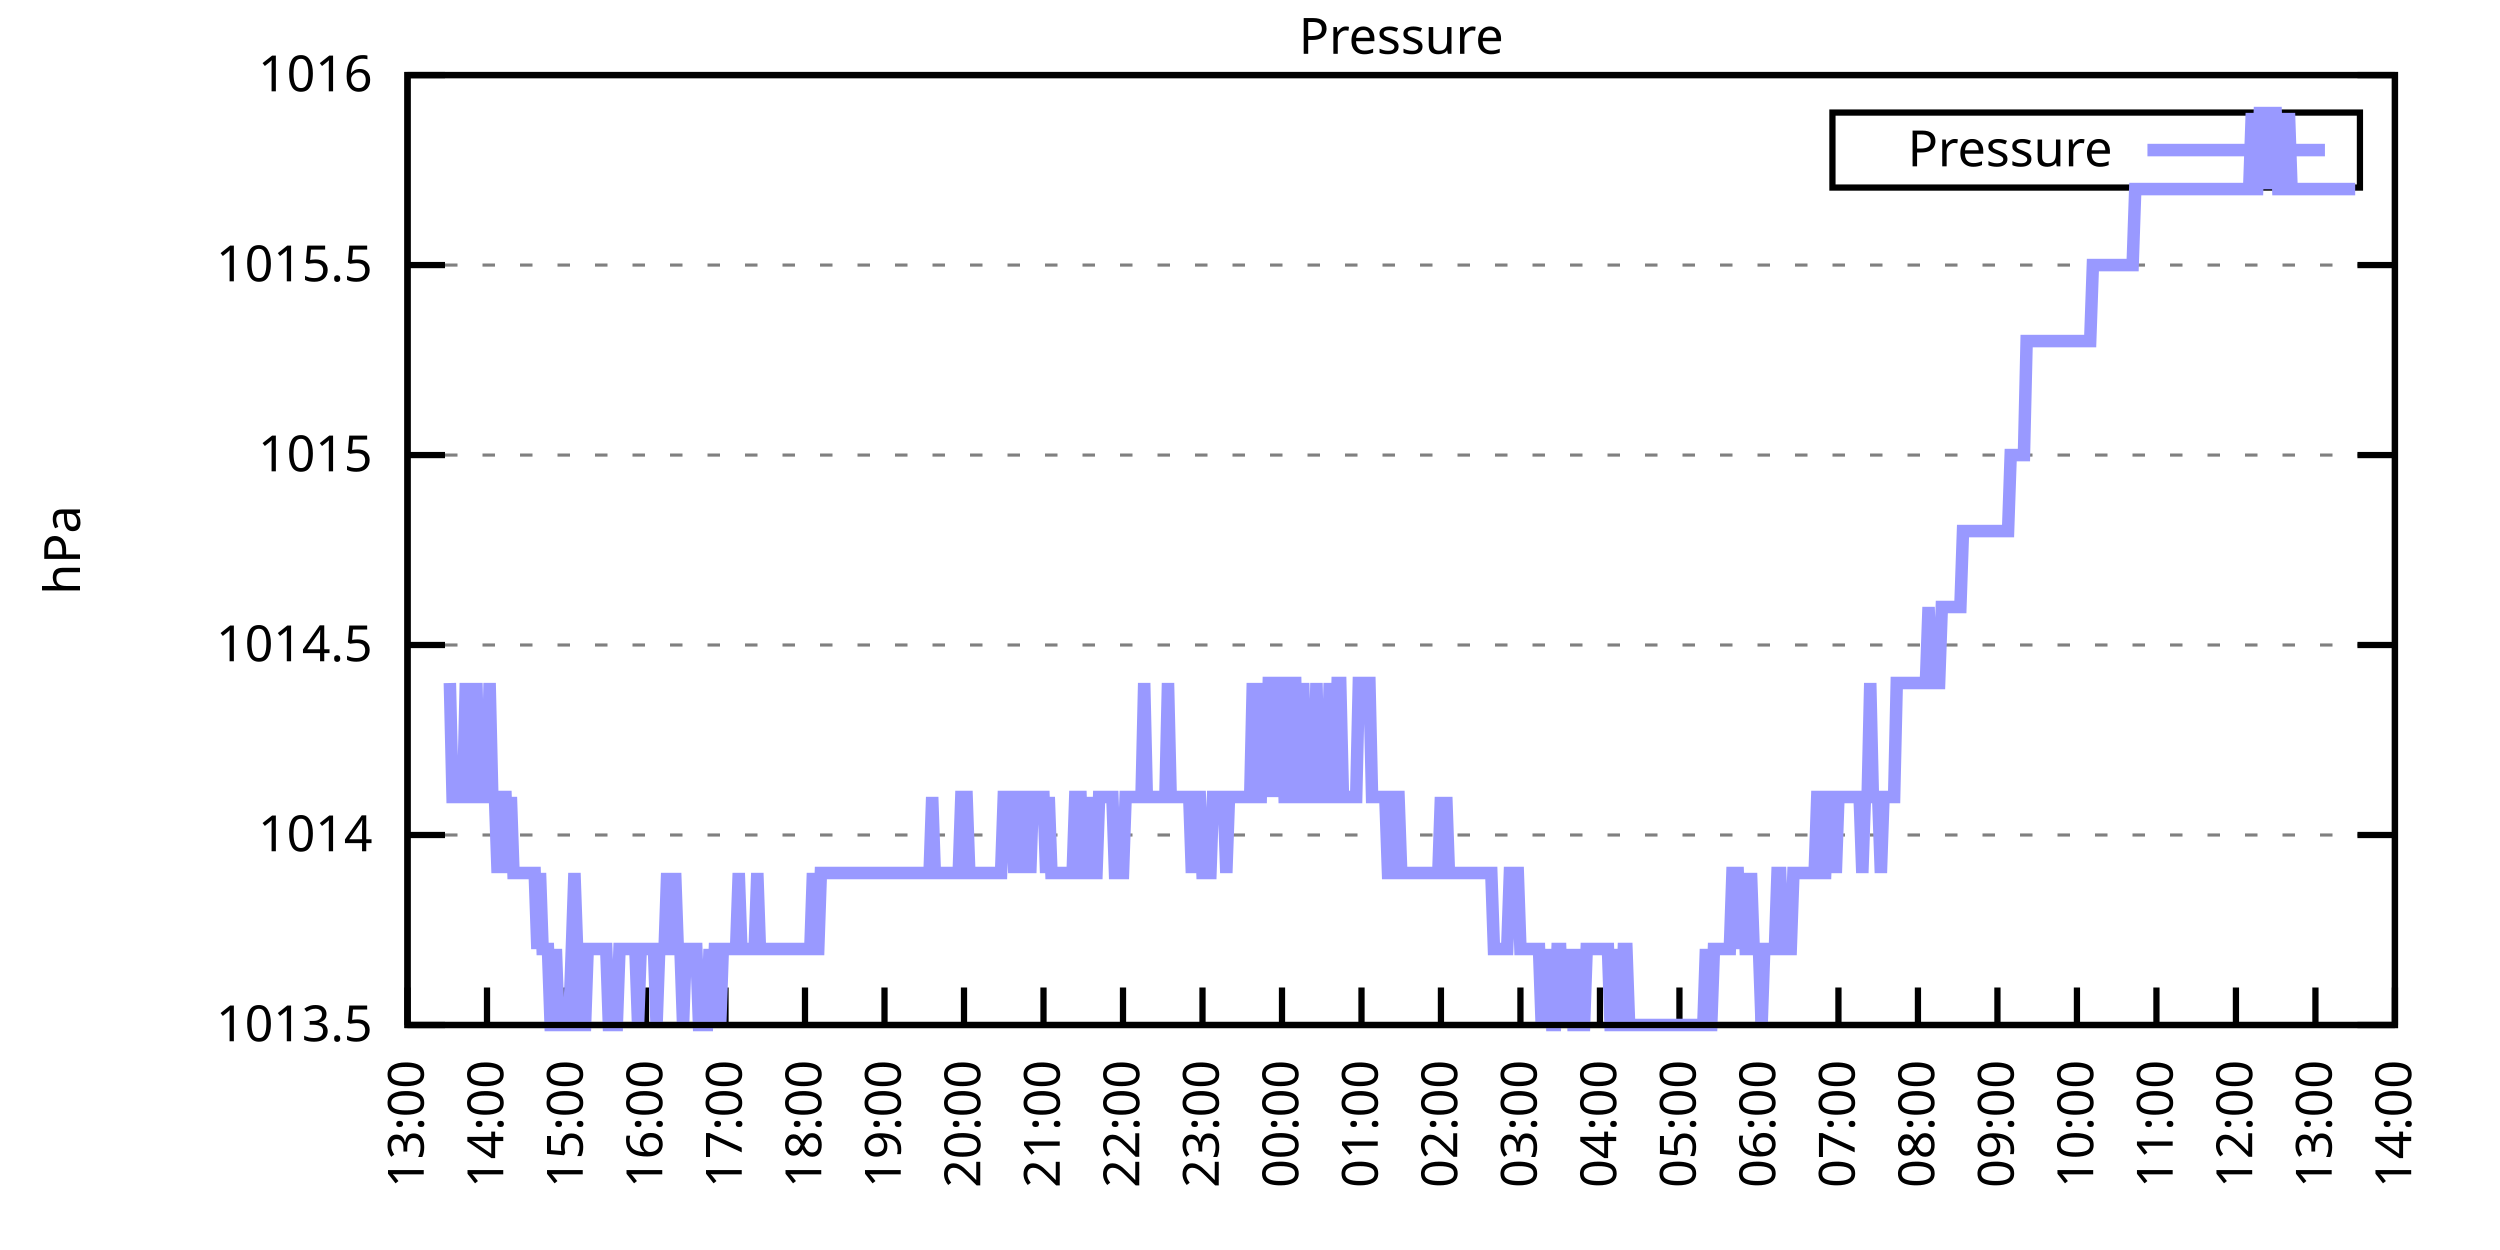
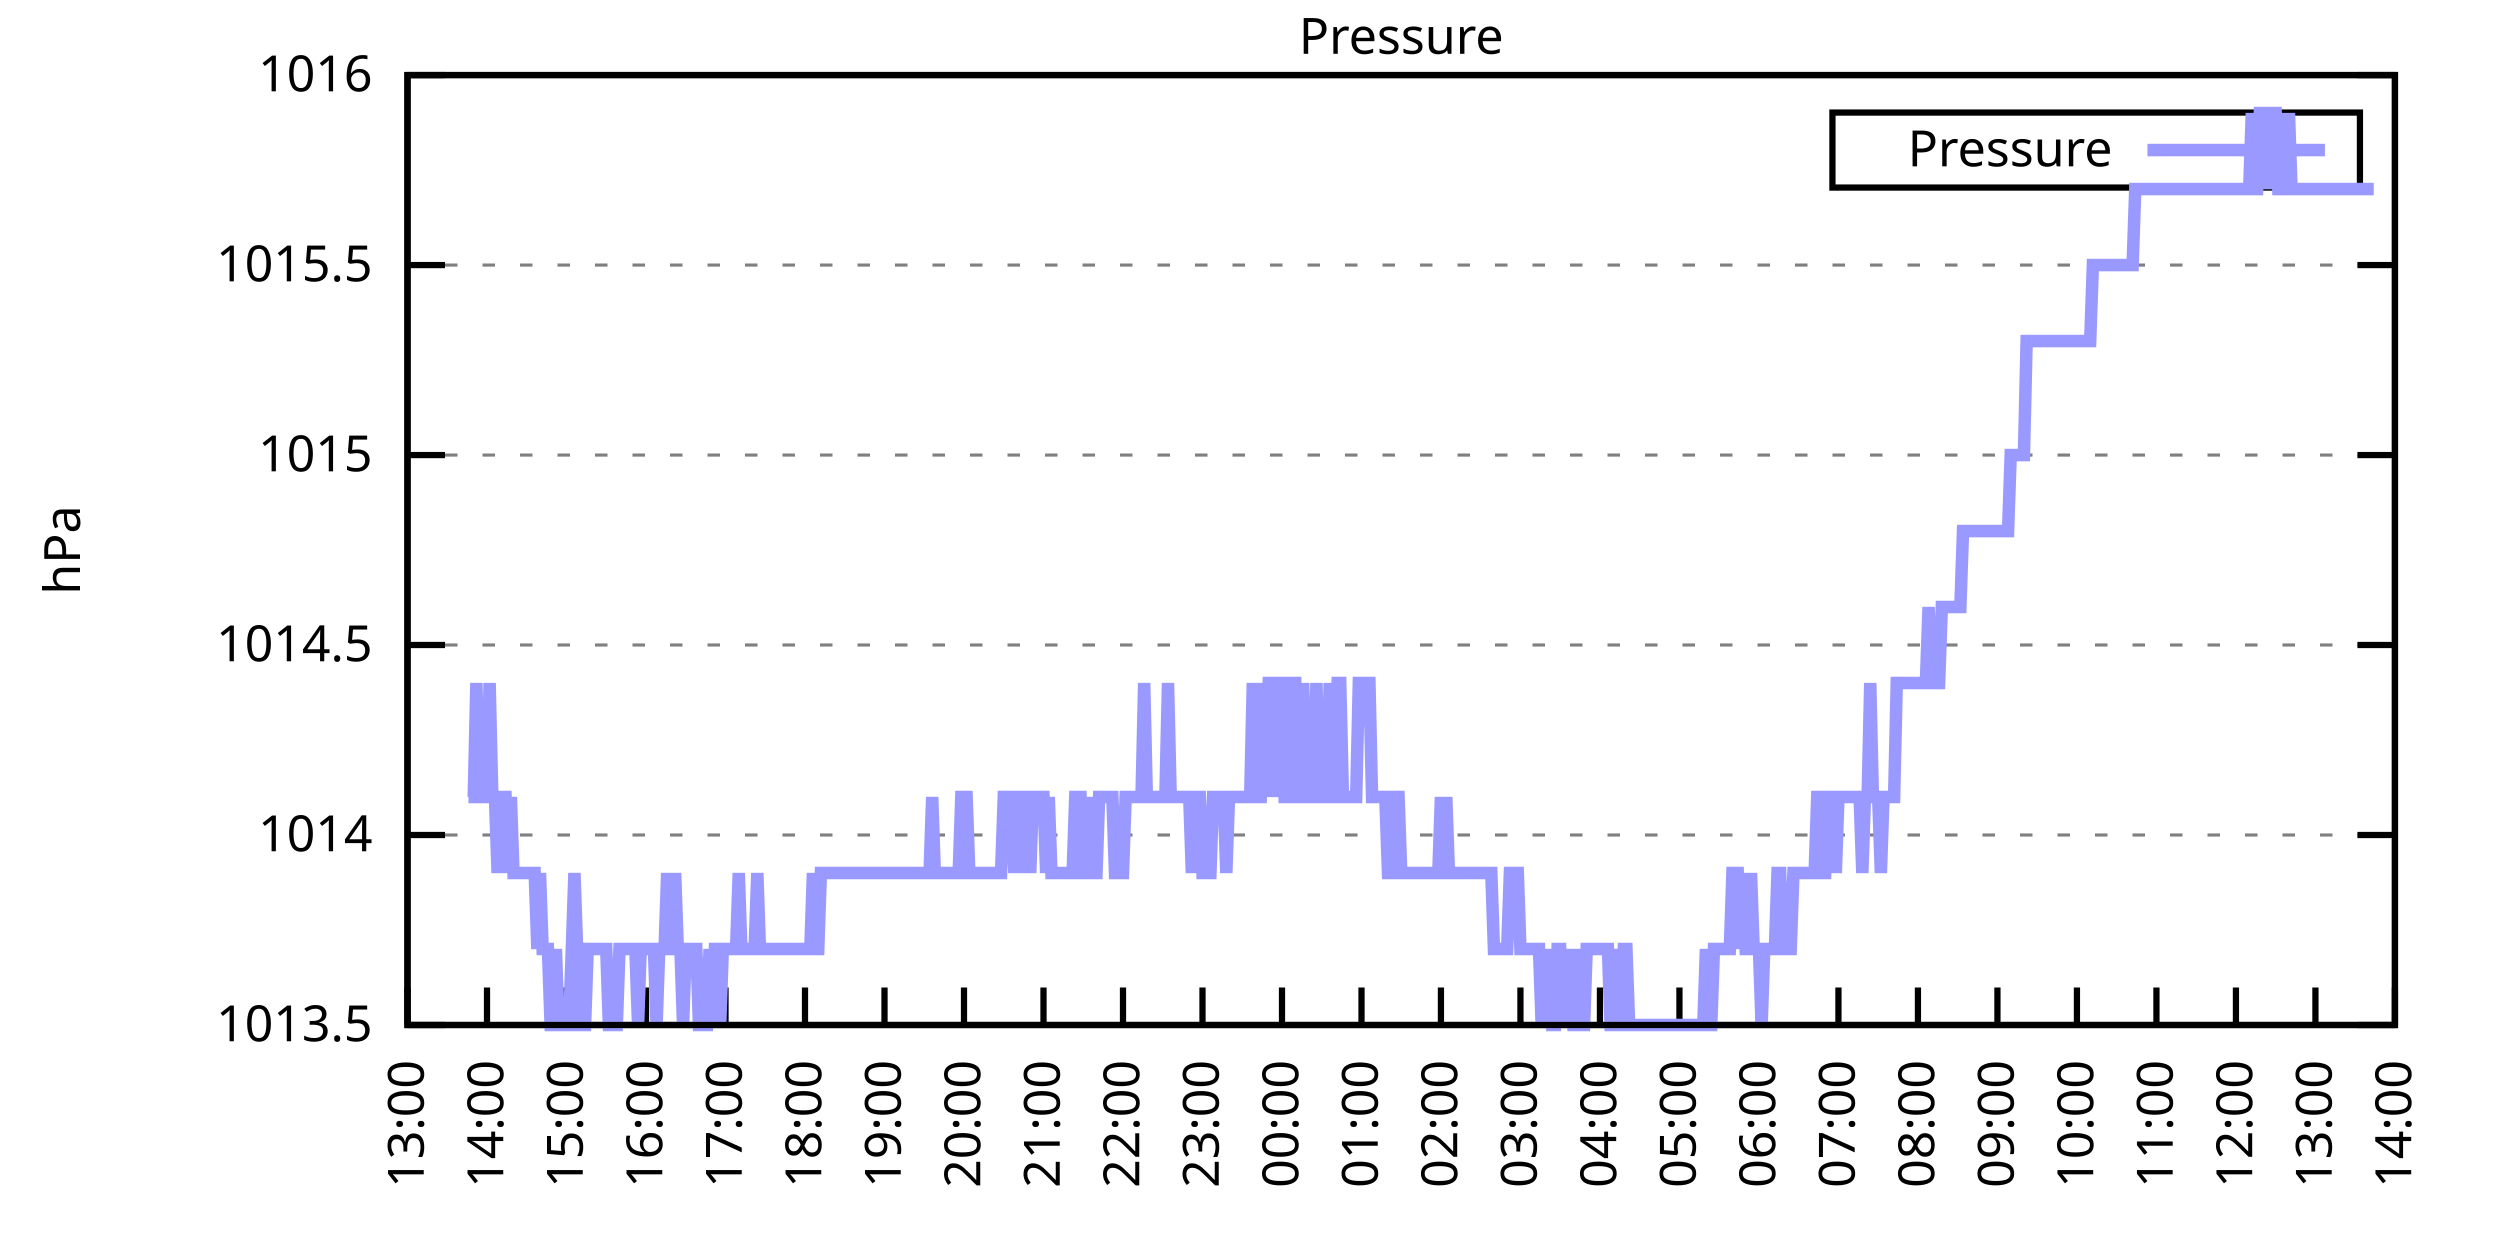
<svg xmlns="http://www.w3.org/2000/svg" xmlns:xlink="http://www.w3.org/1999/xlink" width="400" height="200" viewBox="0 0 400 200">
  <g id="gnuplot_canvas">
    <rect x="0" y="0" width="400" height="200" fill="none" />
    <defs>
      <circle id="gpDot" r="0.5" stroke-width="0.5" stroke="currentColor" />
      <path id="gpPt0" stroke-width="0.333" stroke="currentColor" d="M-1,0 h2 M0,-1 v2" />
      <path id="gpPt1" stroke-width="0.333" stroke="currentColor" d="M-1,-1 L1,1 M1,-1 L-1,1" />
      <path id="gpPt2" stroke-width="0.333" stroke="currentColor" d="M-1,0 L1,0 M0,-1 L0,1 M-1,-1 L1,1 M-1,1 L1,-1" />
      <rect id="gpPt3" stroke-width="0.333" stroke="currentColor" x="-1" y="-1" width="2" height="2" />
      <rect id="gpPt4" stroke-width="0.333" stroke="currentColor" fill="currentColor" x="-1" y="-1" width="2" height="2" />
      <circle id="gpPt5" stroke-width="0.333" stroke="currentColor" cx="0" cy="0" r="1" />
      <use xlink:href="#gpPt5" id="gpPt6" fill="currentColor" stroke="none" />
      <path id="gpPt7" stroke-width="0.333" stroke="currentColor" d="M0,-1.33 L-1.33,0.67 L1.33,0.67 z" />
      <use xlink:href="#gpPt7" id="gpPt8" fill="currentColor" stroke="none" />
      <use xlink:href="#gpPt7" id="gpPt9" stroke="currentColor" transform="rotate(180)" />
      <use xlink:href="#gpPt9" id="gpPt10" fill="currentColor" stroke="none" />
      <use xlink:href="#gpPt3" id="gpPt11" stroke="currentColor" transform="rotate(45)" />
      <use xlink:href="#gpPt11" id="gpPt12" fill="currentColor" stroke="none" />
      <path id="gpPt13" stroke-width="0.333" stroke="currentColor" d="M0,1.330 L1.265,0.411 L0.782,-1.067 L-0.782,-1.076 L-1.265,0.411 z" />
      <use xlink:href="#gpPt13" id="gpPt14" fill="currentColor" stroke="none" />
      <filter id="textbox" filterUnits="objectBoundingBox" x="0" y="0" height="1" width="1">
        <feFlood flood-color="white" flood-opacity="1" result="bgnd" />
        <feComposite in="SourceGraphic" in2="bgnd" operator="atop" />
      </filter>
      <filter id="greybox" filterUnits="objectBoundingBox" x="0" y="0" height="1" width="1">
        <feFlood flood-color="lightgrey" flood-opacity="1" result="grey" />
        <feComposite in="SourceGraphic" in2="grey" operator="atop" />
      </filter>
    </defs>
    <g fill="none" color="white" stroke="currentColor" stroke-width="1.00" stroke-linecap="butt" stroke-linejoin="miter">
</g>
    <g fill="none" color="black" stroke="currentColor" stroke-width="1.00" stroke-linecap="butt" stroke-linejoin="miter">
      <g stroke="none" shape-rendering="crispEdges">
        <polygon fill="rgb(255, 255, 255)" points="65.20,164.00 383.18,164.00 383.18,12.02 65.20,12.02 " />
      </g>
    </g>
    <g fill="none" color="black" stroke="currentColor" stroke-width="1.00" stroke-linecap="butt" stroke-linejoin="miter">
</g>
    <g fill="none" color="black" stroke="black" stroke-width="0.50" stroke-linecap="butt" stroke-linejoin="miter">
</g>
    <g fill="none" color="gray" stroke="currentColor" stroke-width="0.50" stroke-linecap="butt" stroke-linejoin="miter">
      <path stroke="gray" stroke-dasharray="2,4" class="gridline" d="M65.20,164.00 L383.19,164.00  " />
    </g>
    <g fill="none" color="gray" stroke="gray" stroke-width="1.00" stroke-linecap="butt" stroke-linejoin="miter">
</g>
    <g fill="none" color="black" stroke="currentColor" stroke-width="1.00" stroke-linecap="butt" stroke-linejoin="miter">
      <path stroke="black" d="M65.20,164.00 L71.20,164.00 M383.19,164.00 L377.19,164.00  " />
      <g transform="translate(59.60,166.60)" stroke="none" fill="black" font-family="Sans" font-size="8.00" text-anchor="end">
        <text>
          <tspan font-family="Sans"> 1013.5</tspan>
        </text>
      </g>
    </g>
    <g fill="none" color="black" stroke="currentColor" stroke-width="1.00" stroke-linecap="butt" stroke-linejoin="miter">
</g>
    <g fill="none" color="black" stroke="black" stroke-width="0.50" stroke-linecap="butt" stroke-linejoin="miter">
</g>
    <g fill="none" color="gray" stroke="currentColor" stroke-width="0.50" stroke-linecap="butt" stroke-linejoin="miter">
      <path stroke="gray" stroke-dasharray="2,4" class="gridline" d="M65.20,133.60 L383.19,133.60  " />
    </g>
    <g fill="none" color="gray" stroke="gray" stroke-width="1.00" stroke-linecap="butt" stroke-linejoin="miter">
</g>
    <g fill="none" color="black" stroke="currentColor" stroke-width="1.00" stroke-linecap="butt" stroke-linejoin="miter">
      <path stroke="black" d="M65.20,133.60 L71.20,133.60 M383.19,133.60 L377.19,133.60  " />
      <g transform="translate(59.60,136.20)" stroke="none" fill="black" font-family="Sans" font-size="8.00" text-anchor="end">
        <text>
          <tspan font-family="Sans"> 1014</tspan>
        </text>
      </g>
    </g>
    <g fill="none" color="black" stroke="currentColor" stroke-width="1.00" stroke-linecap="butt" stroke-linejoin="miter">
</g>
    <g fill="none" color="black" stroke="black" stroke-width="0.50" stroke-linecap="butt" stroke-linejoin="miter">
</g>
    <g fill="none" color="gray" stroke="currentColor" stroke-width="0.50" stroke-linecap="butt" stroke-linejoin="miter">
      <path stroke="gray" stroke-dasharray="2,4" class="gridline" d="M65.20,103.20 L383.19,103.20  " />
    </g>
    <g fill="none" color="gray" stroke="gray" stroke-width="1.00" stroke-linecap="butt" stroke-linejoin="miter">
</g>
    <g fill="none" color="black" stroke="currentColor" stroke-width="1.00" stroke-linecap="butt" stroke-linejoin="miter">
      <path stroke="black" d="M65.20,103.20 L71.20,103.20 M383.19,103.20 L377.19,103.20  " />
      <g transform="translate(59.60,105.80)" stroke="none" fill="black" font-family="Sans" font-size="8.00" text-anchor="end">
        <text>
          <tspan font-family="Sans"> 1014.5</tspan>
        </text>
      </g>
    </g>
    <g fill="none" color="black" stroke="currentColor" stroke-width="1.00" stroke-linecap="butt" stroke-linejoin="miter">
</g>
    <g fill="none" color="black" stroke="black" stroke-width="0.50" stroke-linecap="butt" stroke-linejoin="miter">
</g>
    <g fill="none" color="gray" stroke="currentColor" stroke-width="0.50" stroke-linecap="butt" stroke-linejoin="miter">
      <path stroke="gray" stroke-dasharray="2,4" class="gridline" d="M65.20,72.81 L383.19,72.81  " />
    </g>
    <g fill="none" color="gray" stroke="gray" stroke-width="1.00" stroke-linecap="butt" stroke-linejoin="miter">
</g>
    <g fill="none" color="black" stroke="currentColor" stroke-width="1.00" stroke-linecap="butt" stroke-linejoin="miter">
      <path stroke="black" d="M65.20,72.81 L71.20,72.81 M383.19,72.81 L377.19,72.81  " />
      <g transform="translate(59.60,75.41)" stroke="none" fill="black" font-family="Sans" font-size="8.00" text-anchor="end">
        <text>
          <tspan font-family="Sans"> 1015</tspan>
        </text>
      </g>
    </g>
    <g fill="none" color="black" stroke="currentColor" stroke-width="1.00" stroke-linecap="butt" stroke-linejoin="miter">
</g>
    <g fill="none" color="black" stroke="black" stroke-width="0.50" stroke-linecap="butt" stroke-linejoin="miter">
</g>
    <g fill="none" color="gray" stroke="currentColor" stroke-width="0.50" stroke-linecap="butt" stroke-linejoin="miter">
      <path stroke="gray" stroke-dasharray="2,4" class="gridline" d="M65.20,42.41 L383.19,42.41  " />
    </g>
    <g fill="none" color="gray" stroke="gray" stroke-width="1.00" stroke-linecap="butt" stroke-linejoin="miter">
</g>
    <g fill="none" color="black" stroke="currentColor" stroke-width="1.00" stroke-linecap="butt" stroke-linejoin="miter">
      <path stroke="black" d="M65.20,42.41 L71.20,42.41 M383.19,42.41 L377.19,42.41  " />
      <g transform="translate(59.60,45.01)" stroke="none" fill="black" font-family="Sans" font-size="8.00" text-anchor="end">
        <text>
          <tspan font-family="Sans"> 1015.5</tspan>
        </text>
      </g>
    </g>
    <g fill="none" color="black" stroke="currentColor" stroke-width="1.00" stroke-linecap="butt" stroke-linejoin="miter">
</g>
    <g fill="none" color="black" stroke="black" stroke-width="0.50" stroke-linecap="butt" stroke-linejoin="miter">
</g>
    <g fill="none" color="gray" stroke="currentColor" stroke-width="0.50" stroke-linecap="butt" stroke-linejoin="miter">
      <path stroke="gray" stroke-dasharray="2,4" class="gridline" d="M65.20,12.01 L383.19,12.01  " />
    </g>
    <g fill="none" color="gray" stroke="gray" stroke-width="1.00" stroke-linecap="butt" stroke-linejoin="miter">
</g>
    <g fill="none" color="black" stroke="currentColor" stroke-width="1.00" stroke-linecap="butt" stroke-linejoin="miter">
      <path stroke="black" d="M65.20,12.01 L71.20,12.01 M383.19,12.01 L377.19,12.01  " />
      <g transform="translate(59.60,14.61)" stroke="none" fill="black" font-family="Sans" font-size="8.00" text-anchor="end">
        <text>
          <tspan font-family="Sans"> 1016</tspan>
        </text>
      </g>
    </g>
    <g fill="none" color="black" stroke="currentColor" stroke-width="1.00" stroke-linecap="butt" stroke-linejoin="miter">
      <path stroke="black" d="M65.20,164.00 L65.20,158.00  " />
      <g transform="translate(67.80,169.60) rotate(270.00)" stroke="none" fill="black" font-family="Sans" font-size="8.00" text-anchor="end">
        <text>
          <tspan font-family="Sans">13:00</tspan>
        </text>
      </g>
    </g>
    <g fill="none" color="black" stroke="currentColor" stroke-width="1.00" stroke-linecap="butt" stroke-linejoin="miter">
      <path stroke="black" d="M77.92,164.00 L77.92,158.00  " />
      <g transform="translate(80.52,169.60) rotate(270.00)" stroke="none" fill="black" font-family="Sans" font-size="8.00" text-anchor="end">
        <text>
          <tspan font-family="Sans">14:00</tspan>
        </text>
      </g>
    </g>
    <g fill="none" color="black" stroke="currentColor" stroke-width="1.00" stroke-linecap="butt" stroke-linejoin="miter">
      <path stroke="black" d="M90.64,164.00 L90.64,158.00  " />
      <g transform="translate(93.24,169.60) rotate(270.00)" stroke="none" fill="black" font-family="Sans" font-size="8.00" text-anchor="end">
        <text>
          <tspan font-family="Sans">15:00</tspan>
        </text>
      </g>
    </g>
    <g fill="none" color="black" stroke="currentColor" stroke-width="1.00" stroke-linecap="butt" stroke-linejoin="miter">
      <path stroke="black" d="M103.36,164.00 L103.36,158.00  " />
      <g transform="translate(105.96,169.60) rotate(270.00)" stroke="none" fill="black" font-family="Sans" font-size="8.00" text-anchor="end">
        <text>
          <tspan font-family="Sans">16:00</tspan>
        </text>
      </g>
    </g>
    <g fill="none" color="black" stroke="currentColor" stroke-width="1.00" stroke-linecap="butt" stroke-linejoin="miter">
      <path stroke="black" d="M116.08,164.00 L116.08,158.00  " />
      <g transform="translate(118.68,169.60) rotate(270.00)" stroke="none" fill="black" font-family="Sans" font-size="8.00" text-anchor="end">
        <text>
          <tspan font-family="Sans">17:00</tspan>
        </text>
      </g>
    </g>
    <g fill="none" color="black" stroke="currentColor" stroke-width="1.00" stroke-linecap="butt" stroke-linejoin="miter">
      <path stroke="black" d="M128.80,164.00 L128.80,158.00  " />
      <g transform="translate(131.40,169.60) rotate(270.00)" stroke="none" fill="black" font-family="Sans" font-size="8.00" text-anchor="end">
        <text>
          <tspan font-family="Sans">18:00</tspan>
        </text>
      </g>
    </g>
    <g fill="none" color="black" stroke="currentColor" stroke-width="1.00" stroke-linecap="butt" stroke-linejoin="miter">
      <path stroke="black" d="M141.52,164.00 L141.52,158.00  " />
      <g transform="translate(144.12,169.60) rotate(270.00)" stroke="none" fill="black" font-family="Sans" font-size="8.00" text-anchor="end">
        <text>
          <tspan font-family="Sans">19:00</tspan>
        </text>
      </g>
    </g>
    <g fill="none" color="black" stroke="currentColor" stroke-width="1.00" stroke-linecap="butt" stroke-linejoin="miter">
      <path stroke="black" d="M154.24,164.00 L154.24,158.00  " />
      <g transform="translate(156.84,169.60) rotate(270.00)" stroke="none" fill="black" font-family="Sans" font-size="8.00" text-anchor="end">
        <text>
          <tspan font-family="Sans">20:00</tspan>
        </text>
      </g>
    </g>
    <g fill="none" color="black" stroke="currentColor" stroke-width="1.00" stroke-linecap="butt" stroke-linejoin="miter">
      <path stroke="black" d="M166.96,164.00 L166.96,158.00  " />
      <g transform="translate(169.56,169.60) rotate(270.00)" stroke="none" fill="black" font-family="Sans" font-size="8.00" text-anchor="end">
        <text>
          <tspan font-family="Sans">21:00</tspan>
        </text>
      </g>
    </g>
    <g fill="none" color="black" stroke="currentColor" stroke-width="1.00" stroke-linecap="butt" stroke-linejoin="miter">
      <path stroke="black" d="M179.68,164.00 L179.68,158.00  " />
      <g transform="translate(182.28,169.60) rotate(270.00)" stroke="none" fill="black" font-family="Sans" font-size="8.00" text-anchor="end">
        <text>
          <tspan font-family="Sans">22:00</tspan>
        </text>
      </g>
    </g>
    <g fill="none" color="black" stroke="currentColor" stroke-width="1.00" stroke-linecap="butt" stroke-linejoin="miter">
      <path stroke="black" d="M192.40,164.00 L192.40,158.00  " />
      <g transform="translate(195.00,169.60) rotate(270.00)" stroke="none" fill="black" font-family="Sans" font-size="8.00" text-anchor="end">
        <text>
          <tspan font-family="Sans">23:00</tspan>
        </text>
      </g>
    </g>
    <g fill="none" color="black" stroke="currentColor" stroke-width="1.00" stroke-linecap="butt" stroke-linejoin="miter">
      <path stroke="black" d="M205.12,164.00 L205.12,158.00  " />
      <g transform="translate(207.72,169.60) rotate(270.00)" stroke="none" fill="black" font-family="Sans" font-size="8.00" text-anchor="end">
        <text>
          <tspan font-family="Sans">00:00</tspan>
        </text>
      </g>
    </g>
    <g fill="none" color="black" stroke="currentColor" stroke-width="1.00" stroke-linecap="butt" stroke-linejoin="miter">
      <path stroke="black" d="M217.84,164.00 L217.84,158.00  " />
      <g transform="translate(220.44,169.60) rotate(270.00)" stroke="none" fill="black" font-family="Sans" font-size="8.00" text-anchor="end">
        <text>
          <tspan font-family="Sans">01:00</tspan>
        </text>
      </g>
    </g>
    <g fill="none" color="black" stroke="currentColor" stroke-width="1.00" stroke-linecap="butt" stroke-linejoin="miter">
      <path stroke="black" d="M230.55,164.00 L230.55,158.00  " />
      <g transform="translate(233.15,169.60) rotate(270.00)" stroke="none" fill="black" font-family="Sans" font-size="8.00" text-anchor="end">
        <text>
          <tspan font-family="Sans">02:00</tspan>
        </text>
      </g>
    </g>
    <g fill="none" color="black" stroke="currentColor" stroke-width="1.00" stroke-linecap="butt" stroke-linejoin="miter">
      <path stroke="black" d="M243.27,164.00 L243.27,158.00  " />
      <g transform="translate(245.87,169.60) rotate(270.00)" stroke="none" fill="black" font-family="Sans" font-size="8.00" text-anchor="end">
        <text>
          <tspan font-family="Sans">03:00</tspan>
        </text>
      </g>
    </g>
    <g fill="none" color="black" stroke="currentColor" stroke-width="1.00" stroke-linecap="butt" stroke-linejoin="miter">
      <path stroke="black" d="M255.99,164.00 L255.99,158.00  " />
      <g transform="translate(258.59,169.60) rotate(270.00)" stroke="none" fill="black" font-family="Sans" font-size="8.00" text-anchor="end">
        <text>
          <tspan font-family="Sans">04:00</tspan>
        </text>
      </g>
    </g>
    <g fill="none" color="black" stroke="currentColor" stroke-width="1.00" stroke-linecap="butt" stroke-linejoin="miter">
      <path stroke="black" d="M268.71,164.00 L268.71,158.00  " />
      <g transform="translate(271.31,169.60) rotate(270.00)" stroke="none" fill="black" font-family="Sans" font-size="8.00" text-anchor="end">
        <text>
          <tspan font-family="Sans">05:00</tspan>
        </text>
      </g>
    </g>
    <g fill="none" color="black" stroke="currentColor" stroke-width="1.00" stroke-linecap="butt" stroke-linejoin="miter">
      <path stroke="black" d="M281.43,164.00 L281.43,158.00  " />
      <g transform="translate(284.03,169.60) rotate(270.00)" stroke="none" fill="black" font-family="Sans" font-size="8.00" text-anchor="end">
        <text>
          <tspan font-family="Sans">06:00</tspan>
        </text>
      </g>
    </g>
    <g fill="none" color="black" stroke="currentColor" stroke-width="1.00" stroke-linecap="butt" stroke-linejoin="miter">
      <path stroke="black" d="M294.15,164.00 L294.15,158.00  " />
      <g transform="translate(296.75,169.60) rotate(270.00)" stroke="none" fill="black" font-family="Sans" font-size="8.00" text-anchor="end">
        <text>
          <tspan font-family="Sans">07:00</tspan>
        </text>
      </g>
    </g>
    <g fill="none" color="black" stroke="currentColor" stroke-width="1.00" stroke-linecap="butt" stroke-linejoin="miter">
      <path stroke="black" d="M306.87,164.00 L306.87,158.00  " />
      <g transform="translate(309.47,169.60) rotate(270.00)" stroke="none" fill="black" font-family="Sans" font-size="8.00" text-anchor="end">
        <text>
          <tspan font-family="Sans">08:00</tspan>
        </text>
      </g>
    </g>
    <g fill="none" color="black" stroke="currentColor" stroke-width="1.00" stroke-linecap="butt" stroke-linejoin="miter">
      <path stroke="black" d="M319.59,164.00 L319.59,158.00  " />
      <g transform="translate(322.19,169.60) rotate(270.00)" stroke="none" fill="black" font-family="Sans" font-size="8.00" text-anchor="end">
        <text>
          <tspan font-family="Sans">09:00</tspan>
        </text>
      </g>
    </g>
    <g fill="none" color="black" stroke="currentColor" stroke-width="1.00" stroke-linecap="butt" stroke-linejoin="miter">
      <path stroke="black" d="M332.31,164.00 L332.31,158.00  " />
      <g transform="translate(334.91,169.60) rotate(270.00)" stroke="none" fill="black" font-family="Sans" font-size="8.00" text-anchor="end">
        <text>
          <tspan font-family="Sans">10:00</tspan>
        </text>
      </g>
    </g>
    <g fill="none" color="black" stroke="currentColor" stroke-width="1.00" stroke-linecap="butt" stroke-linejoin="miter">
      <path stroke="black" d="M345.03,164.00 L345.03,158.00  " />
      <g transform="translate(347.63,169.60) rotate(270.00)" stroke="none" fill="black" font-family="Sans" font-size="8.00" text-anchor="end">
        <text>
          <tspan font-family="Sans">11:00</tspan>
        </text>
      </g>
    </g>
    <g fill="none" color="black" stroke="currentColor" stroke-width="1.00" stroke-linecap="butt" stroke-linejoin="miter">
      <path stroke="black" d="M357.75,164.00 L357.75,158.00  " />
      <g transform="translate(360.35,169.60) rotate(270.00)" stroke="none" fill="black" font-family="Sans" font-size="8.00" text-anchor="end">
        <text>
          <tspan font-family="Sans">12:00</tspan>
        </text>
      </g>
    </g>
    <g fill="none" color="black" stroke="currentColor" stroke-width="1.00" stroke-linecap="butt" stroke-linejoin="miter">
      <path stroke="black" d="M370.47,164.00 L370.47,158.00  " />
      <g transform="translate(373.07,169.60) rotate(270.00)" stroke="none" fill="black" font-family="Sans" font-size="8.00" text-anchor="end">
        <text>
          <tspan font-family="Sans">13:00</tspan>
        </text>
      </g>
    </g>
    <g fill="none" color="black" stroke="currentColor" stroke-width="1.00" stroke-linecap="butt" stroke-linejoin="miter">
      <path stroke="black" d="M383.19,164.00 L383.19,158.00  " />
      <g transform="translate(385.79,169.60) rotate(270.00)" stroke="none" fill="black" font-family="Sans" font-size="8.00" text-anchor="end">
        <text>
          <tspan font-family="Sans">14:00</tspan>
        </text>
      </g>
    </g>
    <g fill="none" color="black" stroke="currentColor" stroke-width="1.00" stroke-linecap="butt" stroke-linejoin="miter">
</g>
    <g fill="none" color="black" stroke="currentColor" stroke-width="1.00" stroke-linecap="butt" stroke-linejoin="miter">
      <path stroke="black" d="M65.20,12.01 L65.20,164.00 L383.19,164.00 L383.19,12.01 L65.20,12.01 Z  " />
    </g>
    <g fill="none" color="black" stroke="currentColor" stroke-width="1.00" stroke-linecap="butt" stroke-linejoin="miter">
</g>
    <g fill="none" color="black" stroke="currentColor" stroke-width="1.00" stroke-linecap="butt" stroke-linejoin="miter">
      <path stroke="black" d="M293.19,30.01 L293.19,18.01 L377.59,18.01 L377.59,30.01 L293.19,30.01 Z  " />
    </g>
    <g id="Pressure_plot_1">
      <g fill="none" color="white" stroke="black" stroke-width="2.00" stroke-linecap="butt" stroke-linejoin="miter">
</g>
      <g fill="none" color="black" stroke="currentColor" stroke-width="2.00" stroke-linecap="butt" stroke-linejoin="miter">
        <g transform="translate(337.99,26.61)" stroke="none" fill="black" font-family="Sans" font-size="8.00" text-anchor="end">
          <text>
            <tspan font-family="Sans">Pressure</tspan>
          </text>
        </g>
      </g>
      <g fill="none" color="black" stroke="currentColor" stroke-width="2.00" stroke-linecap="butt" stroke-linejoin="miter">
-         <path stroke="rgb(153, 153, 255)" d="M343.59,24.01 L371.99,24.01 M71.98,109.28 L72.41,127.52 L72.83,127.52 L73.26,127.52 L73.68,127.52 L74.10,127.52   L74.53,109.28 L74.95,127.52 L75.38,127.52 L75.80,127.52 L76.22,109.28 L76.65,127.52 L77.07,127.52 L77.50,127.52   L77.92,127.52 L78.34,109.28 L78.77,127.52 L79.19,127.52 L79.62,139.68 L80.04,127.52 L80.46,127.52 L80.89,127.52   L81.31,139.68 L81.74,127.52 L82.16,139.68 L82.58,139.68 L83.01,139.68 L83.43,139.68 L83.86,139.68 L84.28,139.68   L84.70,139.68 L85.13,139.68 L85.55,139.68 L85.98,151.84 L86.40,139.68 L86.82,151.84 L87.25,151.84 L87.67,151.84   L88.10,164.00 L88.52,164.00 L88.94,151.84 L89.37,164.00 L89.79,164.00 L90.22,164.00 L90.64,164.00 L91.06,164.00   L91.49,151.84 L91.91,139.68 L92.34,151.84 L92.76,164.00 L93.18,164.00 L93.61,164.00 L94.03,151.84 L94.46,151.84   L94.88,151.84 L95.30,151.84 L95.73,151.84 L96.15,151.84 L96.58,151.84 L97.00,151.84 L97.42,164.00 L97.85,164.00   L98.27,164.00 L98.69,164.00 L99.12,151.84 L99.54,151.84 L99.97,151.84 L100.39,151.84 L100.81,151.84 L101.24,151.84   L101.66,151.84 L102.09,164.00 L102.51,151.84 L102.93,151.84 L103.36,151.84 L103.78,151.84 L104.21,151.84 L104.63,151.84   L105.05,164.00 L105.48,151.84 L105.90,151.84 L106.33,151.84 L106.75,139.68 L107.17,151.84 L107.60,151.84 L108.02,139.68   L108.45,151.84 L108.87,151.84 L109.29,164.00 L109.72,151.84 L110.14,151.84 L110.57,151.84 L110.99,151.84 L111.41,151.84   L111.84,164.00 L112.26,164.00 L112.69,164.00 L113.11,164.00 L113.53,151.84 L113.96,164.00 L114.38,151.84 L114.81,151.84   L115.23,164.00 L115.65,151.84 L116.08,151.84 L116.50,151.84 L116.93,151.84 L117.35,151.84 L117.77,151.84 L118.20,139.68   L118.62,151.84 L119.05,151.84 L119.47,151.84 L119.89,151.84 L120.32,151.84 L120.74,151.84 L121.17,139.68 L121.59,151.84   L122.01,151.84 L122.44,151.84 L122.86,151.84 L123.29,151.84 L123.71,151.84 L124.13,151.84 L124.56,151.84 L124.98,151.84   L125.41,151.84 L125.83,151.84 L126.25,151.84 L126.68,151.84 L127.10,151.84 L127.53,151.84 L127.95,151.84 L128.37,151.84   L128.80,151.84 L129.22,151.84 L129.65,151.84 L130.07,139.68 L130.49,151.84 L130.92,151.84 L131.34,139.68 L131.77,139.68   L132.19,139.68 L132.61,139.68 L133.04,139.68 L133.46,139.68 L133.89,139.68 L134.31,139.68 L134.73,139.68 L135.16,139.68   L135.58,139.68 L136.01,139.68 L136.43,139.68 L136.85,139.68 L137.28,139.68 L137.70,139.68 L138.13,139.68 L138.55,139.68   L138.97,139.68 L139.40,139.68 L139.82,139.68 L140.25,139.68 L140.67,139.68 L141.09,139.68 L141.52,139.68 L141.94,139.68   L142.37,139.68 L142.79,139.68 L143.21,139.68 L143.64,139.68 L144.06,139.68 L144.49,139.68 L144.91,139.68 L145.33,139.68   L145.76,139.68 L146.18,139.68 L146.61,139.68 L147.03,139.68 L147.45,139.68 L147.88,139.68 L148.30,139.68 L148.73,139.68   L149.15,127.52 L149.57,139.68 L150.00,139.68 L150.42,139.68 L150.85,139.68 L151.27,139.68 L151.69,139.68 L152.12,139.68   L152.54,139.68 L152.97,139.68 L153.39,139.68 L153.81,127.52 L154.24,127.52 L154.66,127.52 L155.09,139.68 L155.51,139.68   L155.93,139.68 L156.36,139.68 L156.78,139.68 L157.21,139.68 L157.63,139.68 L158.05,139.68 L158.48,139.68 L158.90,139.68   L159.33,139.68 L159.75,139.68 L160.17,139.68 L160.60,127.52 L161.02,127.52 L161.44,127.52 L161.87,127.52 L162.29,139.68   L162.72,127.52 L163.14,127.52 L163.56,139.68 L163.99,127.52 L164.41,127.52 L164.84,139.68 L165.26,127.52 L165.68,127.52   L166.11,127.52 L166.53,127.52 L166.96,127.52 L167.38,139.68 L167.80,127.52 L168.23,139.68 L168.65,139.68 L169.08,139.68   L169.50,139.68 L169.92,139.68 L170.35,139.68 L170.77,139.68 L171.20,139.68 L171.62,139.68 L172.04,127.52 L172.47,127.52   L172.89,127.52 L173.32,139.68 L173.74,139.68 L174.16,127.52 L174.59,139.68 L175.01,139.68 L175.44,139.68 L175.86,127.52   L176.28,127.52 L176.71,127.52 L177.13,127.52 L177.56,127.52 L177.98,127.52 L178.40,139.68 L178.83,139.68 L179.25,139.68   L179.68,139.68 L180.10,127.52 L180.52,127.52 L180.95,127.52 L181.37,127.52 L181.80,127.52 L182.22,127.52 L182.64,127.52   L183.07,109.28 L183.49,127.52 L183.92,127.52 L184.34,127.52 L184.76,127.52 L185.19,127.52 L185.61,127.52 L186.04,127.52   L186.46,127.52 L186.88,109.28 L187.31,127.52 L187.73,127.52 L188.16,127.52 L188.58,127.52 L189.00,127.52 L189.43,127.52   L189.85,127.52 L190.28,127.52 L190.70,139.68 L191.12,127.52 L191.55,127.52 L191.97,127.52 L192.40,139.68 L192.82,139.68   L193.24,139.68 L193.67,139.68 L194.09,127.52 L194.52,127.52 L194.94,127.52 L195.36,127.52 L195.79,127.52 L196.21,139.68   L196.64,127.52 L197.06,127.52 L197.48,127.52 L197.91,127.52 L198.33,127.52 L198.76,127.52 L199.18,127.52 L199.60,127.52   L200.03,127.52 L200.45,109.28 L200.88,127.52 L201.30,127.52 L201.72,127.52 L202.15,109.28 L202.57,127.52 L203.00,109.28   L203.42,109.28 L203.84,109.28 L204.27,127.52 L204.69,109.28 L205.12,109.28 L205.54,127.52 L205.96,127.52 L206.39,127.52   L206.81,109.28 L207.24,109.28 L207.66,127.52 L208.08,127.52 L208.51,109.28 L208.93,127.52 L209.36,127.52 L209.78,127.52   L210.20,127.52 L210.63,109.28 L211.05,127.52 L211.48,127.52 L211.90,127.52 L212.32,127.52 L212.75,109.28 L213.17,127.52   L213.60,127.52 L214.02,109.28 L214.44,109.28 L214.87,127.52 L215.29,127.52 L215.72,127.52 L216.14,127.52 L216.56,127.52   L216.99,127.52 L217.41,109.28 L217.84,109.28 L218.26,109.28 L218.68,109.28 L219.11,109.28 L219.53,127.52 L219.96,127.52   L220.38,127.52 L220.80,127.52 L221.23,127.52 L221.65,127.52 L222.08,139.68 L222.50,139.68 L222.92,127.52 L223.35,127.52   L223.77,127.52 L224.20,139.68 L224.62,139.68 L225.04,139.68 L225.47,139.68 L225.89,139.68 L226.31,139.68 L226.74,139.68   L227.16,139.68 L227.59,139.68 L228.01,139.68 L228.43,139.68 L228.86,139.68 L229.28,139.68 L229.71,139.68 L230.13,139.68   L230.55,127.52 L230.98,139.68 L231.40,127.52 L231.83,139.68 L232.25,139.68 L232.67,139.68 L233.10,139.68 L233.52,139.68   L233.95,139.68 L234.37,139.68 L234.79,139.68 L235.22,139.68 L235.64,139.68 L236.07,139.68 L236.49,139.68 L236.91,139.68   L237.34,139.68 L237.76,139.68 L238.19,139.68 L238.61,139.68 L239.03,151.84 L239.46,151.84 L239.88,151.84 L240.31,151.84   L240.73,151.84 L241.15,151.84 L241.58,139.68 L242.00,139.68 L242.43,139.68 L242.85,139.68 L243.27,151.84 L243.70,151.84   L244.12,151.84 L244.55,151.84 L244.97,151.84 L245.39,151.84 L245.82,151.84 L246.24,151.84 L246.67,164.00 L247.09,151.84   L247.51,164.00 L247.94,151.84 L248.36,164.00 L248.79,164.00 L249.21,151.84 L249.63,151.84 L250.06,164.00 L250.48,151.84   L250.91,164.00 L251.33,151.84 L251.75,164.00 L252.18,164.00 L252.60,151.84 L253.03,164.00 L253.45,164.00 L253.87,151.84   L254.30,151.84 L254.72,151.84 L255.15,151.84 L255.57,151.84 L255.99,151.84 L256.42,151.84 L256.84,151.84 L257.27,151.84   L257.69,164.00 L258.11,164.00 L258.54,151.84 L258.96,164.00 L259.39,164.00 L259.81,151.84 L260.23,151.84 L260.66,164.00   L261.08,164.00 L261.51,164.00 L261.93,164.00 L262.35,164.00 L262.78,164.00 L263.20,164.00 L263.63,164.00 L264.05,164.00   L264.47,164.00 L264.90,164.00 L265.32,164.00 L265.75,164.00 L266.17,164.00 L266.59,164.00 L267.02,164.00 L267.44,164.00   L267.87,164.00 L268.29,164.00 L268.71,164.00 L269.14,164.00 L269.56,164.00 L269.99,164.00 L270.41,164.00 L270.83,164.00   L271.26,164.00 L271.68,164.00 L272.11,164.00 L272.53,164.00 L272.95,151.84 L273.38,164.00 L273.80,164.00 L274.23,151.84   L274.65,151.84 L275.07,151.84 L275.50,151.84 L275.92,151.84 L276.35,151.84 L276.77,151.84 L277.19,139.68 L277.62,139.68   L278.04,139.68 L278.47,151.84 L278.89,139.68 L279.31,151.84 L279.74,151.84 L280.16,139.68 L280.59,151.84 L281.01,151.84   L281.43,151.84 L281.86,164.00 L282.28,151.84 L282.71,151.84 L283.13,151.84 L283.55,151.84 L283.98,151.84 L284.40,139.68   L284.83,139.68 L285.25,151.84 L285.67,151.84 L286.10,151.84 L286.52,151.84 L286.95,139.68 L287.37,139.68 L287.79,139.68   L288.22,139.68 L288.64,139.68 L289.06,139.68 L289.49,139.68 L289.91,139.68 L290.34,139.68 L290.76,127.52 L291.18,127.52   L291.61,139.68 L292.03,139.68 L292.46,127.52 L292.88,127.52 L293.30,127.52 L293.73,139.68 L294.15,127.52 L294.58,127.52   L295.00,127.52 L295.42,127.52 L295.85,127.52 L296.27,127.52 L296.70,127.52 L297.12,127.52 L297.54,127.52 L297.97,139.68   L298.39,127.52 L298.82,127.52 L299.24,109.28 L299.66,127.52 L300.09,127.52 L300.51,127.52 L300.94,139.68 L301.36,127.52   L301.78,127.52 L302.21,127.52 L302.63,127.52 L303.06,127.52 L303.48,109.28 L303.90,109.28 L304.33,109.28 L304.75,109.28   L305.18,109.28 L305.60,109.28 L306.02,109.28 L306.45,109.28 L306.87,109.28 L307.30,109.28 L307.72,109.28 L308.14,109.28   L308.57,97.12 L308.99,109.28 L309.42,109.28 L309.84,109.28 L310.26,109.28 L310.69,97.12 L311.11,97.12 L311.54,97.12   L311.96,97.12 L312.38,97.12 L312.81,97.12 L313.23,97.12 L313.66,97.12 L314.08,84.97 L314.50,84.97 L314.93,84.97   L315.35,84.97 L315.78,84.97 L316.20,84.97 L316.62,84.97 L317.05,84.97 L317.47,84.97 L317.90,84.97 L318.32,84.97   L318.74,84.97 L319.17,84.97 L319.59,84.97 L320.02,84.97 L320.44,84.97 L320.86,84.97 L321.29,84.97 L321.71,72.81   L322.14,72.81 L322.56,72.81 L322.98,72.81 L323.41,72.81 L323.83,72.81 L324.26,54.57 L324.68,54.57 L325.10,54.57   L325.53,54.57 L325.95,54.57 L326.38,54.57 L326.80,54.57 L327.22,54.57 L327.65,54.57 L328.07,54.57 L328.50,54.57   L328.92,54.57 L329.34,54.57 L329.77,54.57 L330.19,54.57 L330.62,54.57 L331.04,54.57 L331.46,54.57 L331.89,54.57   L332.31,54.57 L332.74,54.57 L333.16,54.57 L333.58,54.57 L334.01,54.57 L334.43,54.57 L334.86,42.41 L335.28,42.41   L335.70,42.41 L336.13,42.41 L336.55,42.41 L336.98,42.41 L337.40,42.41 L337.82,42.41 L338.25,42.41 L338.67,42.41   L339.10,42.41 L339.52,42.41 L339.94,42.41 L340.37,42.41 L340.79,42.41 L341.22,42.41 L341.64,30.25 L342.06,30.25   L342.49,30.25 L342.91,30.25 L343.34,30.25 L343.76,30.25 L344.18,30.25 L344.61,30.25 L345.03,30.25 L345.46,30.25   L345.88,30.25 L346.30,30.25 L346.73,30.25 L347.15,30.25 L347.58,30.25 L348.00,30.25 L348.42,30.25 L348.85,30.25   L349.27,30.25 L349.70,30.25 L350.12,30.25 L350.54,30.25 L350.97,30.25 L351.39,30.25 L351.81,30.25 L352.24,30.25   L352.66,30.25 L353.09,30.25 L353.51,30.25 L353.93,30.25 L354.36,30.25 L354.78,30.25 L355.21,30.25 L355.63,30.25   L356.05,30.25 L356.48,30.25 L356.90,30.25 L357.33,30.25 L357.75,30.25 L358.17,30.25 L358.60,30.25 L359.02,30.25   L359.45,30.25 L359.87,30.25 L360.29,18.09 L360.72,30.25 L361.14,30.25 L361.57,18.09 L361.99,18.09 L362.41,30.25   L362.84,18.09 L363.26,30.25 L363.69,18.09 L364.11,18.09 L364.53,30.25 L364.96,30.25 L365.38,18.09 L365.81,30.25   L366.23,18.09 L366.65,30.25 L367.08,30.25 L367.50,30.25 L367.93,30.25 L368.35,30.25 L368.77,30.25 L369.20,30.25   L369.62,30.25 L370.05,30.25 L370.47,30.25 L370.89,30.25 L371.32,30.25 L371.74,30.25 L372.17,30.25 L372.59,30.25   L373.01,30.25 L373.44,30.25 L373.86,30.25 L374.29,30.25 L374.71,30.25 L375.13,30.25 L375.56,30.25 L375.98,30.25   L376.41,30.25 L376.83,30.25  " />
+         <path stroke="rgb(153, 153, 255)" d="M343.59,24.01 L371.99,24.01 M74.95,127.52 L75.38,127.52 L75.80,127.52 L76.22,109.28 L76.65,127.52 L77.07,127.52   L77.50,127.52 L77.92,127.52 L78.34,109.28 L78.77,127.52 L79.19,127.52 L79.62,139.68 L80.04,127.52 L80.46,127.52   L80.89,127.52 L81.31,139.68 L81.74,127.52 L82.16,139.68 L82.58,139.68 L83.01,139.68 L83.43,139.68 L83.86,139.68   L84.28,139.68 L84.70,139.68 L85.13,139.68 L85.55,139.68 L85.98,151.84 L86.40,139.68 L86.82,151.84 L87.25,151.84   L87.67,151.84 L88.10,164.00 L88.52,164.00 L88.94,151.84 L89.37,164.00 L89.79,164.00 L90.22,164.00 L90.64,164.00   L91.06,164.00 L91.49,151.84 L91.91,139.68 L92.34,151.84 L92.76,164.00 L93.18,164.00 L93.61,164.00 L94.03,151.84   L94.46,151.84 L94.88,151.84 L95.30,151.84 L95.73,151.84 L96.15,151.84 L96.58,151.84 L97.00,151.84 L97.42,164.00   L97.85,164.00 L98.27,164.00 L98.69,164.00 L99.12,151.84 L99.54,151.84 L99.97,151.84 L100.39,151.84 L100.81,151.84   L101.24,151.84 L101.66,151.84 L102.09,164.00 L102.51,151.84 L102.93,151.84 L103.36,151.84 L103.78,151.84 L104.21,151.84   L104.63,151.84 L105.05,164.00 L105.48,151.84 L105.90,151.84 L106.33,151.84 L106.75,139.68 L107.17,151.84 L107.60,151.84   L108.02,139.68 L108.45,151.84 L108.87,151.84 L109.29,164.00 L109.72,151.84 L110.14,151.84 L110.57,151.84 L110.99,151.84   L111.41,151.84 L111.84,164.00 L112.26,164.00 L112.69,164.00 L113.11,164.00 L113.53,151.84 L113.96,164.00 L114.38,151.84   L114.81,151.84 L115.23,164.00 L115.65,151.84 L116.08,151.84 L116.50,151.84 L116.93,151.84 L117.35,151.84 L117.77,151.84   L118.20,139.68 L118.62,151.84 L119.05,151.84 L119.47,151.84 L119.89,151.84 L120.32,151.84 L120.74,151.84 L121.17,139.68   L121.59,151.84 L122.01,151.84 L122.44,151.84 L122.86,151.84 L123.29,151.84 L123.71,151.84 L124.13,151.84 L124.56,151.84   L124.98,151.84 L125.41,151.84 L125.83,151.84 L126.25,151.84 L126.68,151.84 L127.10,151.84 L127.53,151.84 L127.95,151.84   L128.37,151.84 L128.80,151.84 L129.22,151.84 L129.65,151.84 L130.07,139.68 L130.49,151.84 L130.92,151.84 L131.34,139.68   L131.77,139.68 L132.19,139.68 L132.61,139.68 L133.04,139.68 L133.46,139.68 L133.89,139.68 L134.31,139.68 L134.73,139.68   L135.16,139.68 L135.58,139.68 L136.01,139.68 L136.43,139.68 L136.85,139.68 L137.28,139.68 L137.70,139.68 L138.13,139.68   L138.55,139.68 L138.97,139.68 L139.40,139.68 L139.82,139.68 L140.25,139.68 L140.67,139.68 L141.09,139.68 L141.52,139.68   L141.94,139.68 L142.37,139.68 L142.79,139.68 L143.21,139.68 L143.64,139.68 L144.06,139.68 L144.49,139.68 L144.91,139.68   L145.33,139.68 L145.76,139.68 L146.18,139.68 L146.61,139.68 L147.03,139.68 L147.45,139.68 L147.88,139.68 L148.30,139.68   L148.73,139.68 L149.15,127.52 L149.57,139.68 L150.00,139.68 L150.42,139.68 L150.85,139.68 L151.27,139.68 L151.69,139.68   L152.12,139.68 L152.54,139.68 L152.97,139.68 L153.39,139.68 L153.81,127.52 L154.24,127.52 L154.66,127.52 L155.09,139.68   L155.51,139.68 L155.93,139.68 L156.36,139.68 L156.78,139.68 L157.21,139.68 L157.63,139.68 L158.05,139.68 L158.48,139.68   L158.90,139.68 L159.33,139.68 L159.75,139.68 L160.17,139.68 L160.60,127.52 L161.02,127.52 L161.44,127.52 L161.87,127.52   L162.29,139.68 L162.72,127.52 L163.14,127.52 L163.56,139.68 L163.99,127.52 L164.41,127.52 L164.84,139.68 L165.26,127.52   L165.68,127.52 L166.11,127.52 L166.53,127.52 L166.96,127.52 L167.38,139.68 L167.80,127.52 L168.23,139.68 L168.65,139.68   L169.08,139.68 L169.50,139.68 L169.92,139.68 L170.35,139.68 L170.77,139.68 L171.20,139.68 L171.62,139.68 L172.04,127.52   L172.47,127.52 L172.89,127.52 L173.32,139.68 L173.74,139.68 L174.16,127.52 L174.59,139.68 L175.01,139.68 L175.44,139.68   L175.86,127.52 L176.28,127.52 L176.71,127.52 L177.13,127.52 L177.56,127.52 L177.98,127.52 L178.40,139.68 L178.83,139.68   L179.25,139.68 L179.68,139.68 L180.10,127.52 L180.52,127.52 L180.95,127.52 L181.37,127.52 L181.80,127.52 L182.22,127.52   L182.64,127.52 L183.07,109.28 L183.49,127.52 L183.92,127.52 L184.34,127.52 L184.76,127.52 L185.19,127.52 L185.61,127.52   L186.04,127.52 L186.46,127.52 L186.88,109.28 L187.31,127.52 L187.73,127.52 L188.16,127.52 L188.58,127.52 L189.00,127.52   L189.43,127.52 L189.85,127.52 L190.28,127.52 L190.70,139.68 L191.12,127.52 L191.55,127.52 L191.97,127.52 L192.40,139.68   L192.82,139.68 L193.24,139.68 L193.67,139.68 L194.09,127.52 L194.52,127.52 L194.94,127.52 L195.36,127.52 L195.79,127.52   L196.21,139.68 L196.64,127.52 L197.06,127.52 L197.48,127.52 L197.91,127.52 L198.33,127.52 L198.76,127.52 L199.18,127.52   L199.60,127.52 L200.03,127.52 L200.45,109.28 L200.88,127.52 L201.30,127.52 L201.72,127.52 L202.15,109.28 L202.57,127.52   L203.00,109.28 L203.42,109.28 L203.84,109.28 L204.27,127.52 L204.69,109.28 L205.12,109.28 L205.54,127.52 L205.96,127.52   L206.39,127.52 L206.81,109.28 L207.24,109.28 L207.66,127.52 L208.08,127.52 L208.51,109.28 L208.93,127.52 L209.36,127.52   L209.78,127.52 L210.20,127.52 L210.63,109.28 L211.05,127.52 L211.48,127.52 L211.90,127.52 L212.32,127.52 L212.75,109.28   L213.17,127.52 L213.60,127.52 L214.02,109.28 L214.44,109.28 L214.87,127.52 L215.29,127.52 L215.72,127.52 L216.14,127.52   L216.56,127.52 L216.99,127.52 L217.41,109.28 L217.84,109.28 L218.26,109.28 L218.68,109.28 L219.11,109.28 L219.53,127.52   L219.96,127.52 L220.38,127.52 L220.80,127.52 L221.23,127.52 L221.65,127.52 L222.08,139.68 L222.50,139.68 L222.92,127.52   L223.35,127.52 L223.77,127.52 L224.20,139.68 L224.62,139.68 L225.04,139.68 L225.47,139.68 L225.89,139.68 L226.31,139.68   L226.74,139.68 L227.16,139.68 L227.59,139.68 L228.01,139.68 L228.43,139.68 L228.86,139.68 L229.28,139.68 L229.71,139.68   L230.13,139.68 L230.55,127.52 L230.98,139.68 L231.40,127.52 L231.83,139.68 L232.25,139.68 L232.67,139.68 L233.10,139.68   L233.52,139.68 L233.95,139.68 L234.37,139.68 L234.79,139.68 L235.22,139.68 L235.64,139.68 L236.07,139.68 L236.49,139.68   L236.91,139.68 L237.34,139.68 L237.76,139.68 L238.19,139.68 L238.61,139.68 L239.03,151.84 L239.46,151.84 L239.88,151.84   L240.31,151.84 L240.73,151.84 L241.15,151.84 L241.58,139.68 L242.00,139.68 L242.43,139.68 L242.85,139.68 L243.27,151.84   L243.70,151.84 L244.12,151.84 L244.55,151.84 L244.97,151.84 L245.39,151.84 L245.82,151.84 L246.24,151.84 L246.67,164.00   L247.09,151.84 L247.51,164.00 L247.94,151.84 L248.36,164.00 L248.79,164.00 L249.21,151.84 L249.63,151.84 L250.06,164.00   L250.48,151.84 L250.91,164.00 L251.33,151.84 L251.75,164.00 L252.18,164.00 L252.60,151.84 L253.03,164.00 L253.45,164.00   L253.87,151.84 L254.30,151.84 L254.72,151.84 L255.15,151.84 L255.57,151.84 L255.99,151.84 L256.42,151.84 L256.84,151.84   L257.27,151.84 L257.69,164.00 L258.11,164.00 L258.54,151.84 L258.96,164.00 L259.39,164.00 L259.81,151.84 L260.23,151.84   L260.66,164.00 L261.08,164.00 L261.51,164.00 L261.93,164.00 L262.35,164.00 L262.78,164.00 L263.20,164.00 L263.63,164.00   L264.05,164.00 L264.47,164.00 L264.90,164.00 L265.32,164.00 L265.75,164.00 L266.17,164.00 L266.59,164.00 L267.02,164.00   L267.44,164.00 L267.87,164.00 L268.29,164.00 L268.71,164.00 L269.14,164.00 L269.56,164.00 L269.99,164.00 L270.41,164.00   L270.83,164.00 L271.26,164.00 L271.68,164.00 L272.11,164.00 L272.53,164.00 L272.95,151.84 L273.38,164.00 L273.80,164.00   L274.23,151.84 L274.65,151.84 L275.07,151.84 L275.50,151.84 L275.92,151.84 L276.35,151.84 L276.77,151.84 L277.19,139.68   L277.62,139.68 L278.04,139.68 L278.47,151.84 L278.89,139.68 L279.31,151.84 L279.74,151.84 L280.16,139.68 L280.59,151.84   L281.01,151.84 L281.43,151.84 L281.86,164.00 L282.28,151.84 L282.71,151.84 L283.13,151.84 L283.55,151.84 L283.98,151.84   L284.40,139.68 L284.83,139.68 L285.25,151.84 L285.67,151.84 L286.10,151.84 L286.52,151.84 L286.95,139.68 L287.37,139.68   L287.79,139.68 L288.22,139.68 L288.64,139.68 L289.06,139.68 L289.49,139.68 L289.91,139.68 L290.34,139.68 L290.76,127.52   L291.18,127.52 L291.61,139.68 L292.03,139.68 L292.46,127.52 L292.88,127.52 L293.30,127.52 L293.73,139.68 L294.15,127.52   L294.58,127.52 L295.00,127.52 L295.42,127.52 L295.85,127.52 L296.27,127.52 L296.70,127.52 L297.12,127.52 L297.54,127.52   L297.97,139.68 L298.39,127.52 L298.82,127.52 L299.24,109.28 L299.66,127.52 L300.09,127.52 L300.51,127.52 L300.94,139.68   L301.36,127.52 L301.78,127.52 L302.21,127.52 L302.63,127.52 L303.06,127.52 L303.48,109.28 L303.90,109.28 L304.33,109.28   L304.75,109.28 L305.18,109.28 L305.60,109.28 L306.02,109.28 L306.45,109.28 L306.87,109.28 L307.30,109.28 L307.72,109.28   L308.14,109.28 L308.57,97.12 L308.99,109.28 L309.42,109.28 L309.84,109.28 L310.26,109.28 L310.69,97.12 L311.11,97.12   L311.54,97.12 L311.96,97.12 L312.38,97.12 L312.81,97.12 L313.23,97.12 L313.66,97.12 L314.08,84.97 L314.50,84.97   L314.93,84.97 L315.35,84.97 L315.78,84.97 L316.20,84.97 L316.62,84.97 L317.05,84.97 L317.47,84.97 L317.90,84.97   L318.32,84.97 L318.74,84.97 L319.17,84.97 L319.59,84.97 L320.02,84.97 L320.44,84.97 L320.86,84.97 L321.29,84.97   L321.71,72.81 L322.14,72.81 L322.56,72.81 L322.98,72.81 L323.41,72.81 L323.83,72.81 L324.26,54.57 L324.68,54.57   L325.10,54.57 L325.53,54.57 L325.95,54.57 L326.38,54.57 L326.80,54.57 L327.22,54.57 L327.65,54.57 L328.07,54.57   L328.50,54.57 L328.92,54.57 L329.34,54.57 L329.77,54.57 L330.19,54.57 L330.62,54.57 L331.04,54.57 L331.46,54.57   L331.89,54.57 L332.31,54.57 L332.74,54.57 L333.16,54.57 L333.58,54.57 L334.01,54.57 L334.43,54.57 L334.86,42.41   L335.28,42.41 L335.70,42.41 L336.13,42.41 L336.55,42.41 L336.98,42.41 L337.40,42.41 L337.82,42.41 L338.25,42.41   L338.67,42.41 L339.10,42.41 L339.52,42.41 L339.94,42.41 L340.37,42.41 L340.79,42.41 L341.22,42.41 L341.64,30.25   L342.06,30.25 L342.49,30.25 L342.91,30.25 L343.34,30.25 L343.76,30.25 L344.18,30.25 L344.61,30.25 L345.03,30.25   L345.46,30.25 L345.88,30.25 L346.30,30.25 L346.73,30.25 L347.15,30.25 L347.58,30.25 L348.00,30.25 L348.42,30.25   L348.85,30.25 L349.27,30.25 L349.70,30.25 L350.12,30.25 L350.54,30.25 L350.97,30.25 L351.39,30.25 L351.81,30.25   L352.24,30.25 L352.66,30.25 L353.09,30.25 L353.51,30.25 L353.93,30.25 L354.36,30.25 L354.78,30.25 L355.21,30.25   L355.63,30.25 L356.05,30.25 L356.48,30.25 L356.90,30.25 L357.33,30.25 L357.75,30.25 L358.17,30.25 L358.60,30.25   L359.02,30.25 L359.45,30.25 L359.87,30.25 L360.29,18.09 L360.72,30.25 L361.14,30.25 L361.57,18.09 L361.99,18.09   L362.41,30.25 L362.84,18.09 L363.26,30.25 L363.69,18.09 L364.11,18.09 L364.53,30.25 L364.96,30.25 L365.38,18.09   L365.81,30.25 L366.23,18.09 L366.65,30.25 L367.08,30.25 L367.50,30.25 L367.93,30.25 L368.35,30.25 L368.77,30.25   L369.20,30.25 L369.62,30.25 L370.05,30.25 L370.47,30.25 L370.89,30.25 L371.32,30.25 L371.74,30.25 L372.17,30.25   L372.59,30.25 L373.01,30.25 L373.44,30.25 L373.86,30.25 L374.29,30.25 L374.71,30.25 L375.13,30.25 L375.56,30.25   L375.98,30.25 L376.41,30.25 L376.83,30.25 L377.25,30.25 L377.68,30.25 L378.10,30.25 L378.53,30.25 L378.95,30.25   L379.37,30.25 L379.80,30.25  " />
      </g>
    </g>
    <g fill="none" color="black" stroke="currentColor" stroke-width="2.00" stroke-linecap="butt" stroke-linejoin="miter">
</g>
    <g fill="none" color="black" stroke="black" stroke-width="1.00" stroke-linecap="butt" stroke-linejoin="miter">
</g>
    <g fill="none" color="black" stroke="currentColor" stroke-width="1.00" stroke-linecap="butt" stroke-linejoin="miter">
      <path stroke="black" d="M65.20,12.01 L65.20,164.00 L383.19,164.00 L383.19,12.01 L65.20,12.01 Z  " />
      <g transform="translate(12.80,88.01) rotate(270.00)" stroke="none" fill="black" font-family="Sans" font-size="8.00" text-anchor="middle">
        <text>
          <tspan font-family="Sans">hPa</tspan>
        </text>
      </g>
    </g>
    <g fill="none" color="black" stroke="currentColor" stroke-width="1.00" stroke-linecap="butt" stroke-linejoin="miter">
</g>
    <g fill="none" color="black" stroke="currentColor" stroke-width="1.00" stroke-linecap="butt" stroke-linejoin="miter">
      <g transform="translate(224.19,8.61)" stroke="none" fill="black" font-family="Sans" font-size="8.00" text-anchor="middle">
        <text>
          <tspan font-family="Sans">Pressure</tspan>
        </text>
      </g>
    </g>
    <g fill="none" color="black" stroke="currentColor" stroke-width="1.00" stroke-linecap="butt" stroke-linejoin="miter">
</g>
  </g>
</svg>
